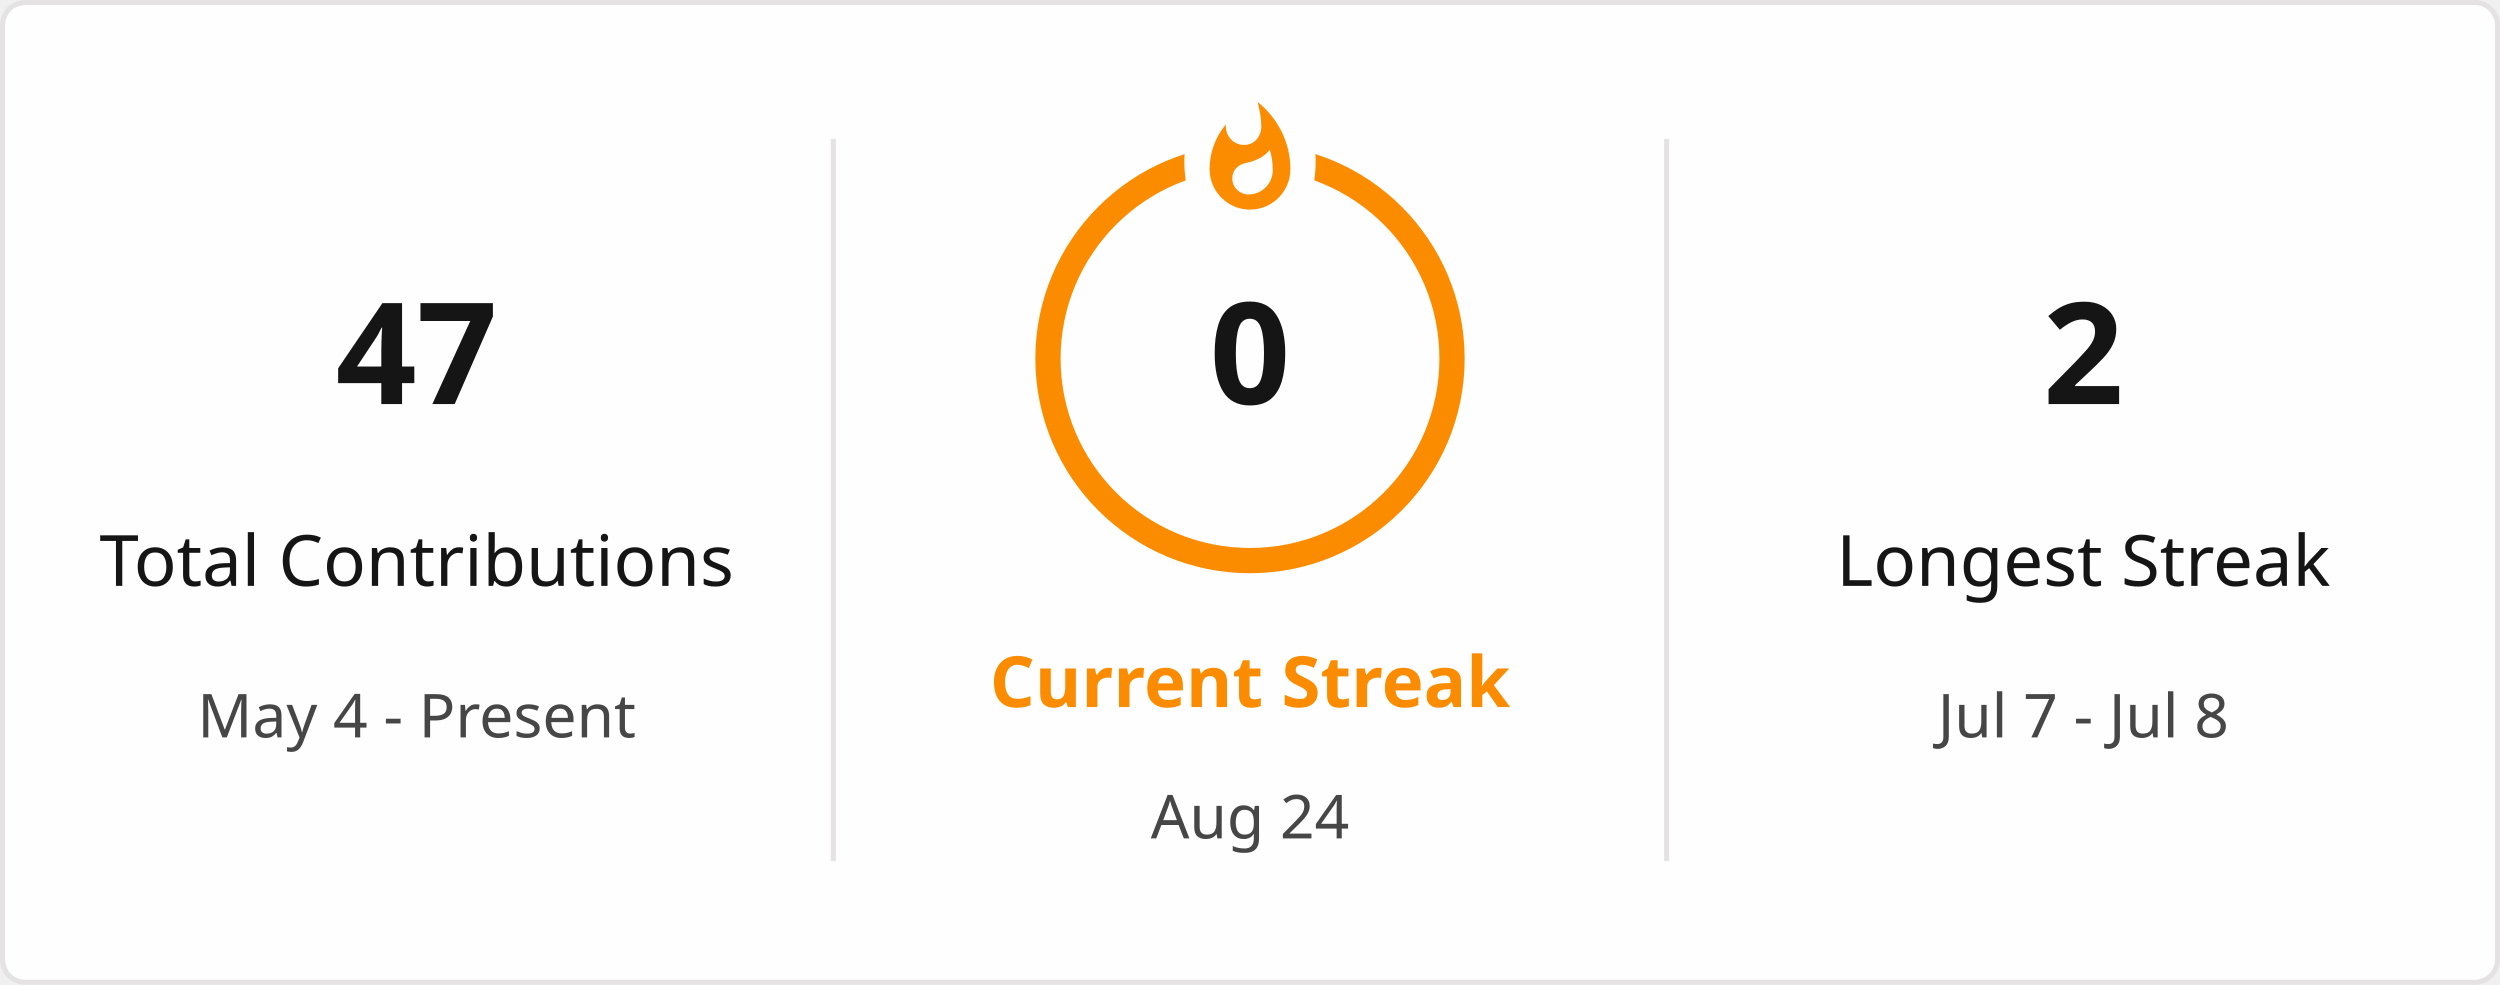
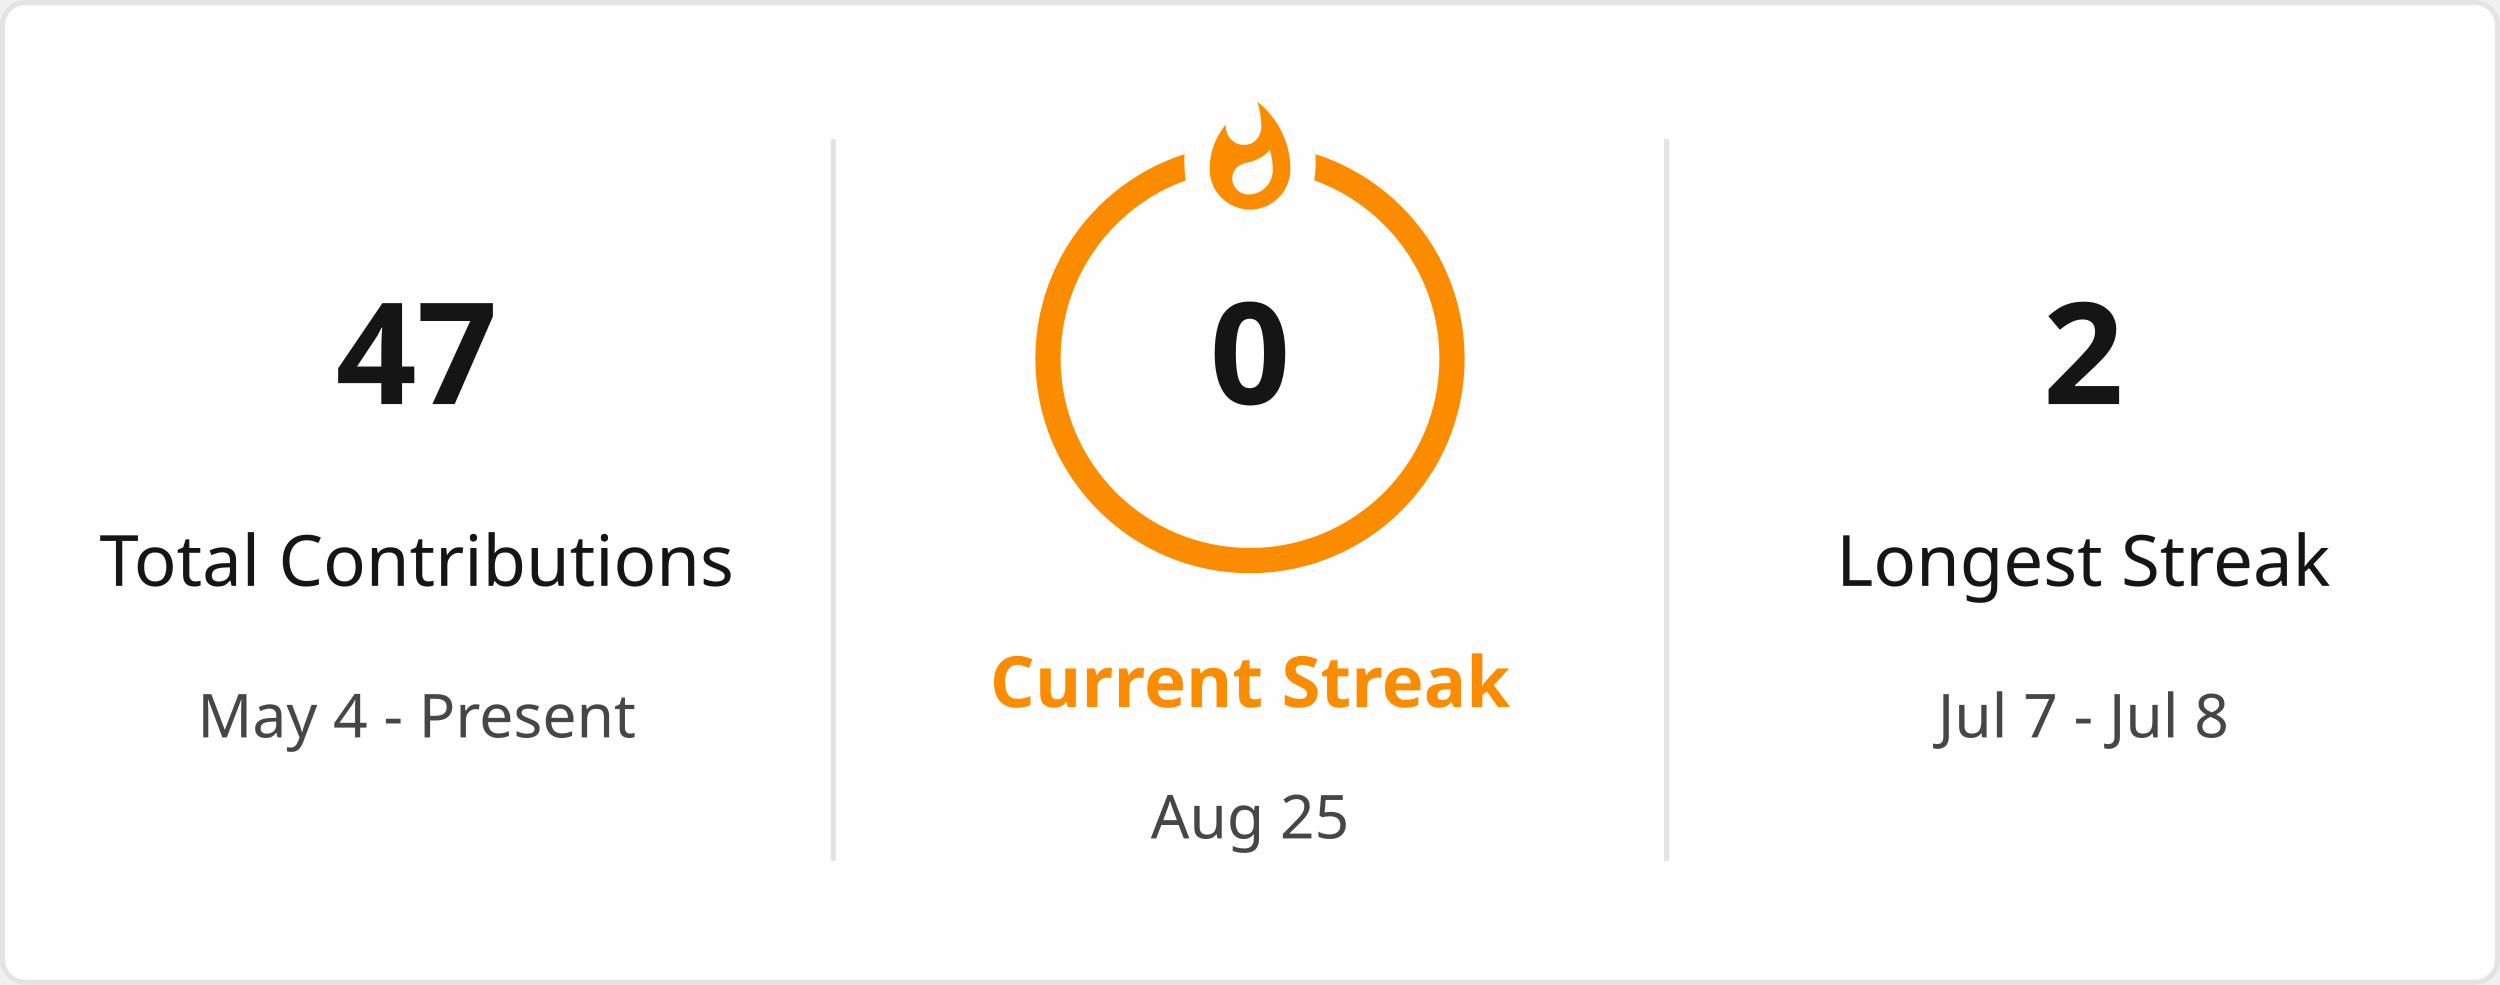
<svg xmlns="http://www.w3.org/2000/svg" style="isolation: isolate" viewBox="0 0 495 195" width="495px" height="195px" direction="ltr">
  <defs>
    <clipPath id="outer_rectangle">
      <rect width="495" height="195" rx="4.5" />
    </clipPath>
    <mask id="mask_out_ring_behind_fire">
      <rect width="495" height="195" fill="white" />
      <ellipse id="mask-ellipse" cx="247.5" cy="32" rx="13" ry="18" fill="black" />
    </mask>
  </defs>
  <g clip-path="url(#outer_rectangle)">
    <g style="isolation: isolate">
      <rect stroke="#E4E2E2" fill="#FFFEFE" rx="4.5" x="0.5" y="0.5" width="494" height="194" />
    </g>
    <g style="isolation: isolate">
      <line x1="165" y1="28" x2="165" y2="170" vector-effect="non-scaling-stroke" stroke-width="1" stroke="#E4E2E2" stroke-linejoin="miter" stroke-linecap="square" stroke-miterlimit="3" />
      <line x1="330" y1="28" x2="330" y2="170" vector-effect="non-scaling-stroke" stroke-width="1" stroke="#E4E2E2" stroke-linejoin="miter" stroke-linecap="square" stroke-miterlimit="3" />
    </g>
    <g style="isolation: isolate">
      <g transform="translate(82.5, 48)">
        <text x="0" y="32" stroke-width="0" text-anchor="middle" fill="#151515" stroke="none" font-family="&quot;Segoe UI&quot;, Ubuntu, sans-serif" font-weight="700" font-size="28px" font-style="normal" style="opacity: 1; opacity: 1;">
                        47
                    </text>
      </g>
      <g transform="translate(82.5, 84)">
        <text x="0" y="32" stroke-width="0" text-anchor="middle" fill="#151515" stroke="none" font-family="&quot;Segoe UI&quot;, Ubuntu, sans-serif" font-weight="400" font-size="14px" font-style="normal" style="opacity: 1; opacity: 1;">
                        Total Contributions
                    </text>
      </g>
      <g transform="translate(82.5, 114)">
        <text x="0" y="32" stroke-width="0" text-anchor="middle" fill="#464646" stroke="none" font-family="&quot;Segoe UI&quot;, Ubuntu, sans-serif" font-weight="400" font-size="12px" font-style="normal" style="opacity: 1; opacity: 1;">
                        May 4 - Present
                    </text>
      </g>
    </g>
    <g style="isolation: isolate">
      <g transform="translate(247.5, 108)">
        <text x="0" y="32" stroke-width="0" text-anchor="middle" fill="#FB8C00" stroke="none" font-family="&quot;Segoe UI&quot;, Ubuntu, sans-serif" font-weight="700" font-size="14px" font-style="normal" style="opacity: 1; opacity: 1;">
                        Current Streak
                    </text>
      </g>
      <g transform="translate(247.5, 145)">
        <text x="0" y="21" stroke-width="0" text-anchor="middle" fill="#464646" stroke="none" font-family="&quot;Segoe UI&quot;, Ubuntu, sans-serif" font-weight="400" font-size="12px" font-style="normal" style="opacity: 1; opacity: 1;">
-                         Aug 24
+                         Aug 25
                    </text>
      </g>
      <g mask="url(#mask_out_ring_behind_fire)">
        <circle cx="247.5" cy="71" r="40" fill="none" stroke="#FB8C00" stroke-width="5" style="opacity: 1; opacity: 1;" />
      </g>
      <g transform="translate(247.5, 19.5)" stroke-opacity="0" style="opacity: 1; opacity: 1;">
        <path d="M -12 -0.5 L 15 -0.5 L 15 23.5 L -12 23.5 L -12 -0.5 Z" fill="none" />
        <path d="M 1.5 0.67 C 1.5 0.67 2.24 3.32 2.24 5.47 C 2.24 7.53 0.89 9.2 -1.17 9.2 C -3.23 9.2 -4.79 7.53 -4.79 5.47 L -4.76 5.11 C -6.78 7.51 -8 10.62 -8 13.99 C -8 18.41 -4.42 22 0 22 C 4.42 22 8 18.41 8 13.99 C 8 8.6 5.41 3.79 1.5 0.67 Z M -0.29 19 C -2.07 19 -3.51 17.6 -3.51 15.86 C -3.51 14.24 -2.46 13.1 -0.7 12.74 C 1.07 12.38 2.9 11.53 3.92 10.16 C 4.31 11.45 4.51 12.81 4.51 14.2 C 4.51 16.85 2.36 19 -0.29 19 Z" fill="#FB8C00" stroke-opacity="0" />
      </g>
      <g transform="translate(247.5, 48)">
        <text x="0" y="32" stroke-width="0" text-anchor="middle" fill="#151515" stroke="none" font-family="&quot;Segoe UI&quot;, Ubuntu, sans-serif" font-weight="700" font-size="28px" font-style="normal" style="font-size: 28px;">
                        0
                    </text>
      </g>
    </g>
    <g style="isolation: isolate">
      <g transform="translate(412.5, 48)">
        <text x="0" y="32" stroke-width="0" text-anchor="middle" fill="#151515" stroke="none" font-family="&quot;Segoe UI&quot;, Ubuntu, sans-serif" font-weight="700" font-size="28px" font-style="normal" style="opacity: 1; opacity: 1;">
                        2
                    </text>
      </g>
      <g transform="translate(412.5, 84)">
        <text x="0" y="32" stroke-width="0" text-anchor="middle" fill="#151515" stroke="none" font-family="&quot;Segoe UI&quot;, Ubuntu, sans-serif" font-weight="400" font-size="14px" font-style="normal" style="opacity: 1; opacity: 1;">
                        Longest Streak
                    </text>
      </g>
      <g transform="translate(412.5, 114)">
        <text x="0" y="32" stroke-width="0" text-anchor="middle" fill="#464646" stroke="none" font-family="&quot;Segoe UI&quot;, Ubuntu, sans-serif" font-weight="400" font-size="12px" font-style="normal" style="opacity: 1; opacity: 1;">
                        Jul 7 - Jul 8
                    </text>
      </g>
    </g>
  </g>
</svg>
